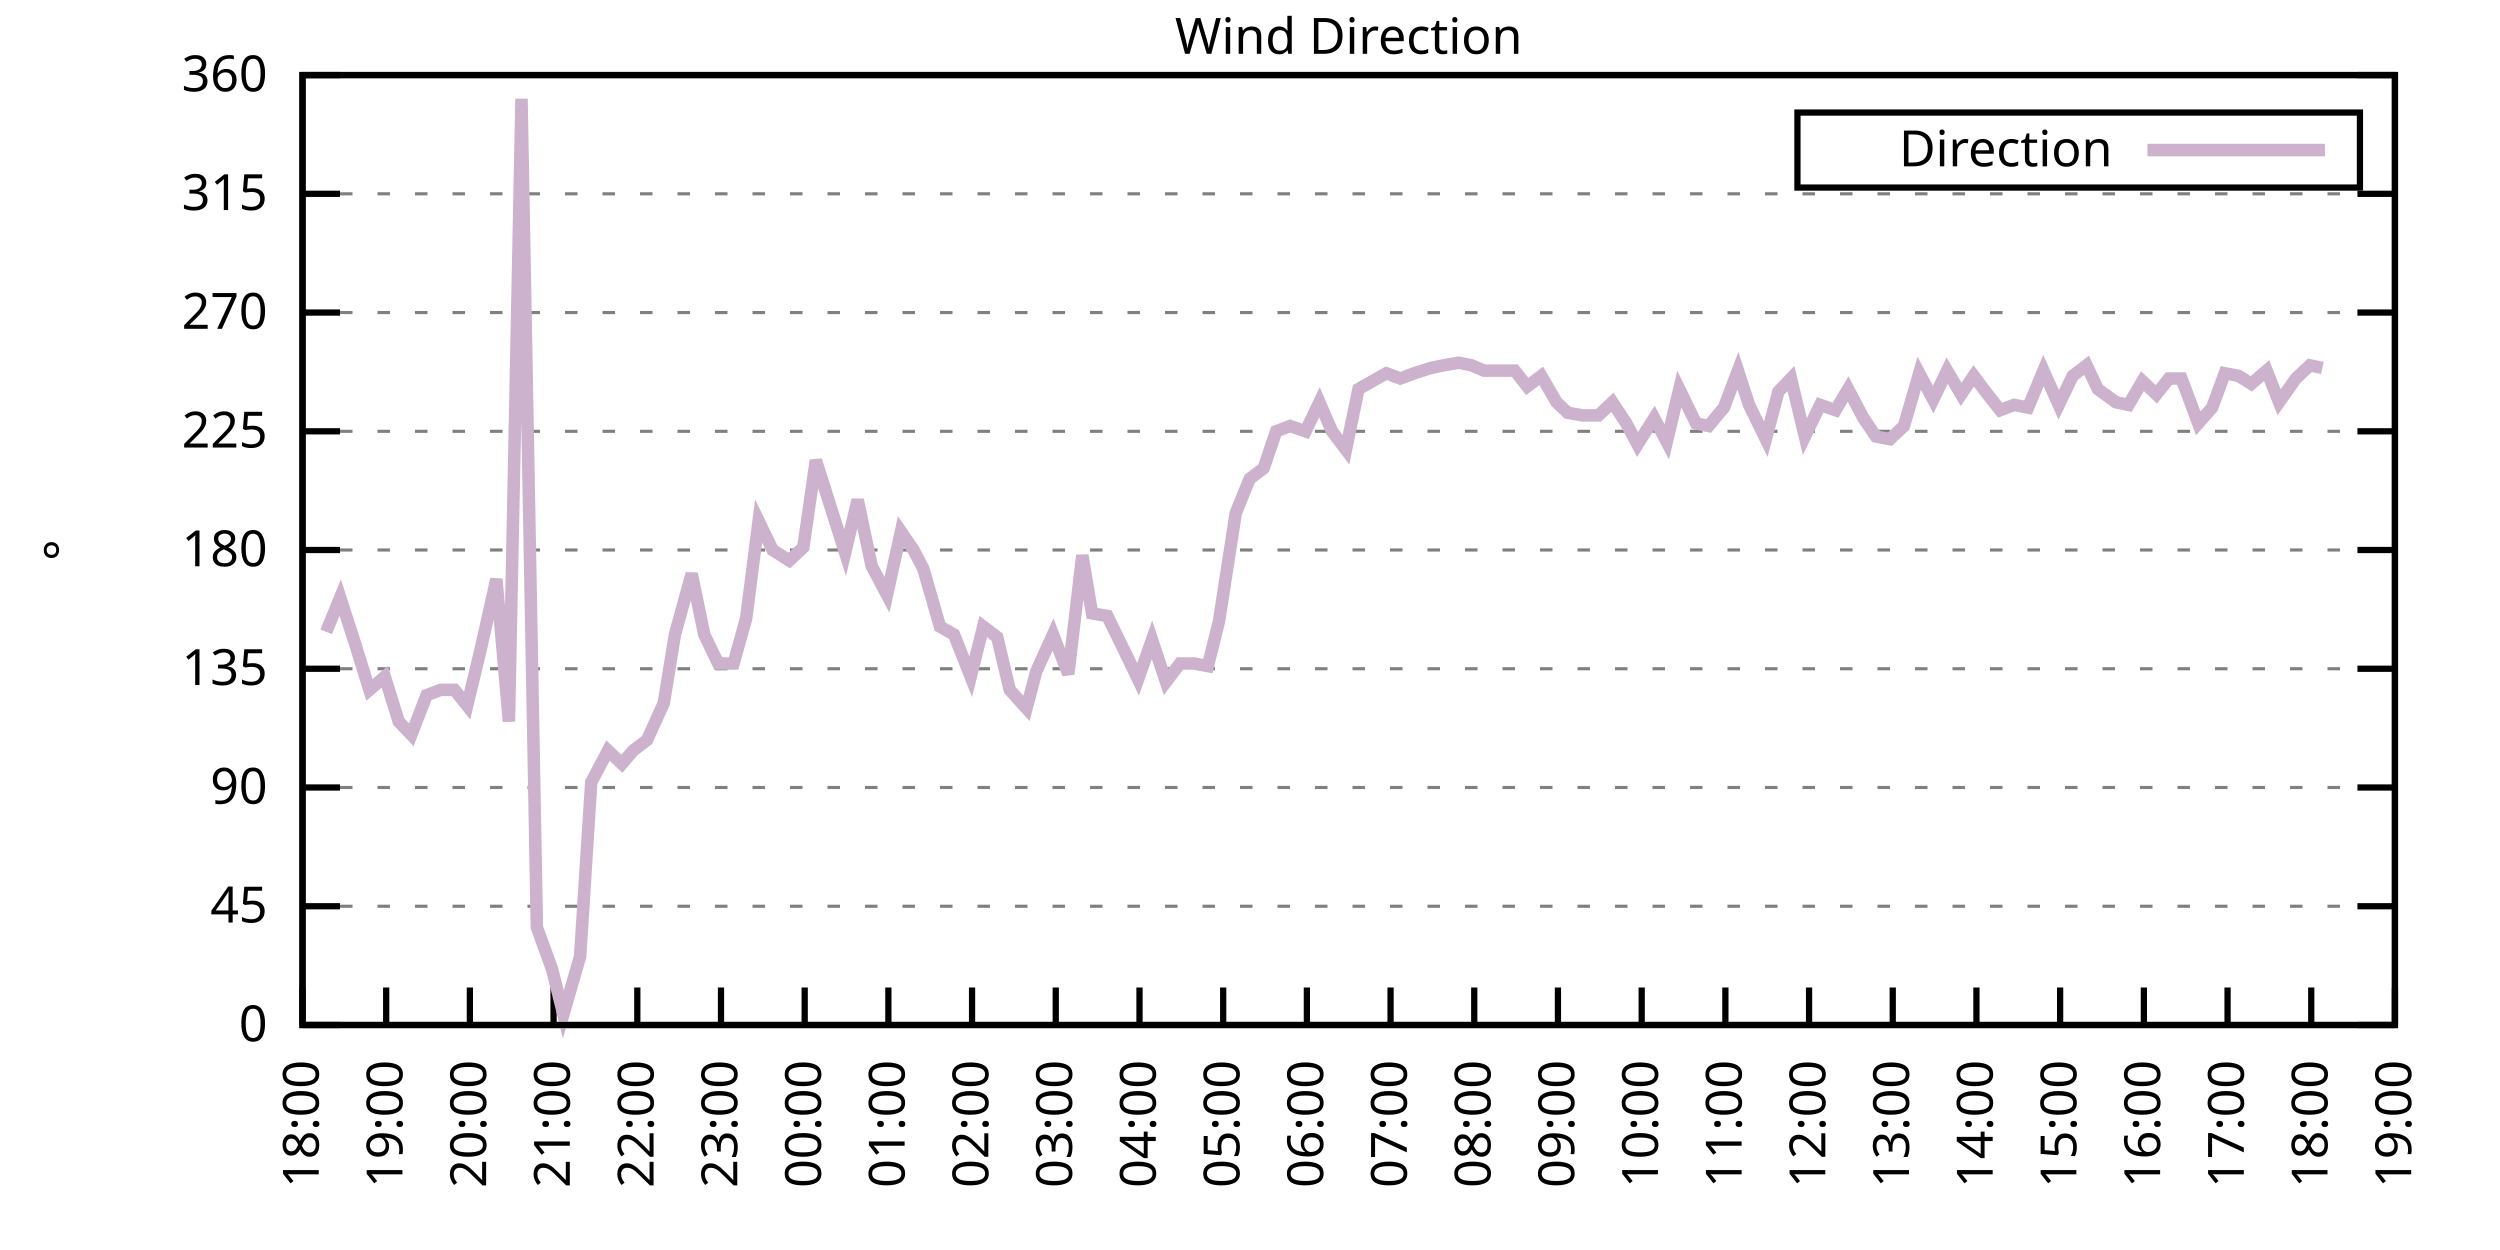
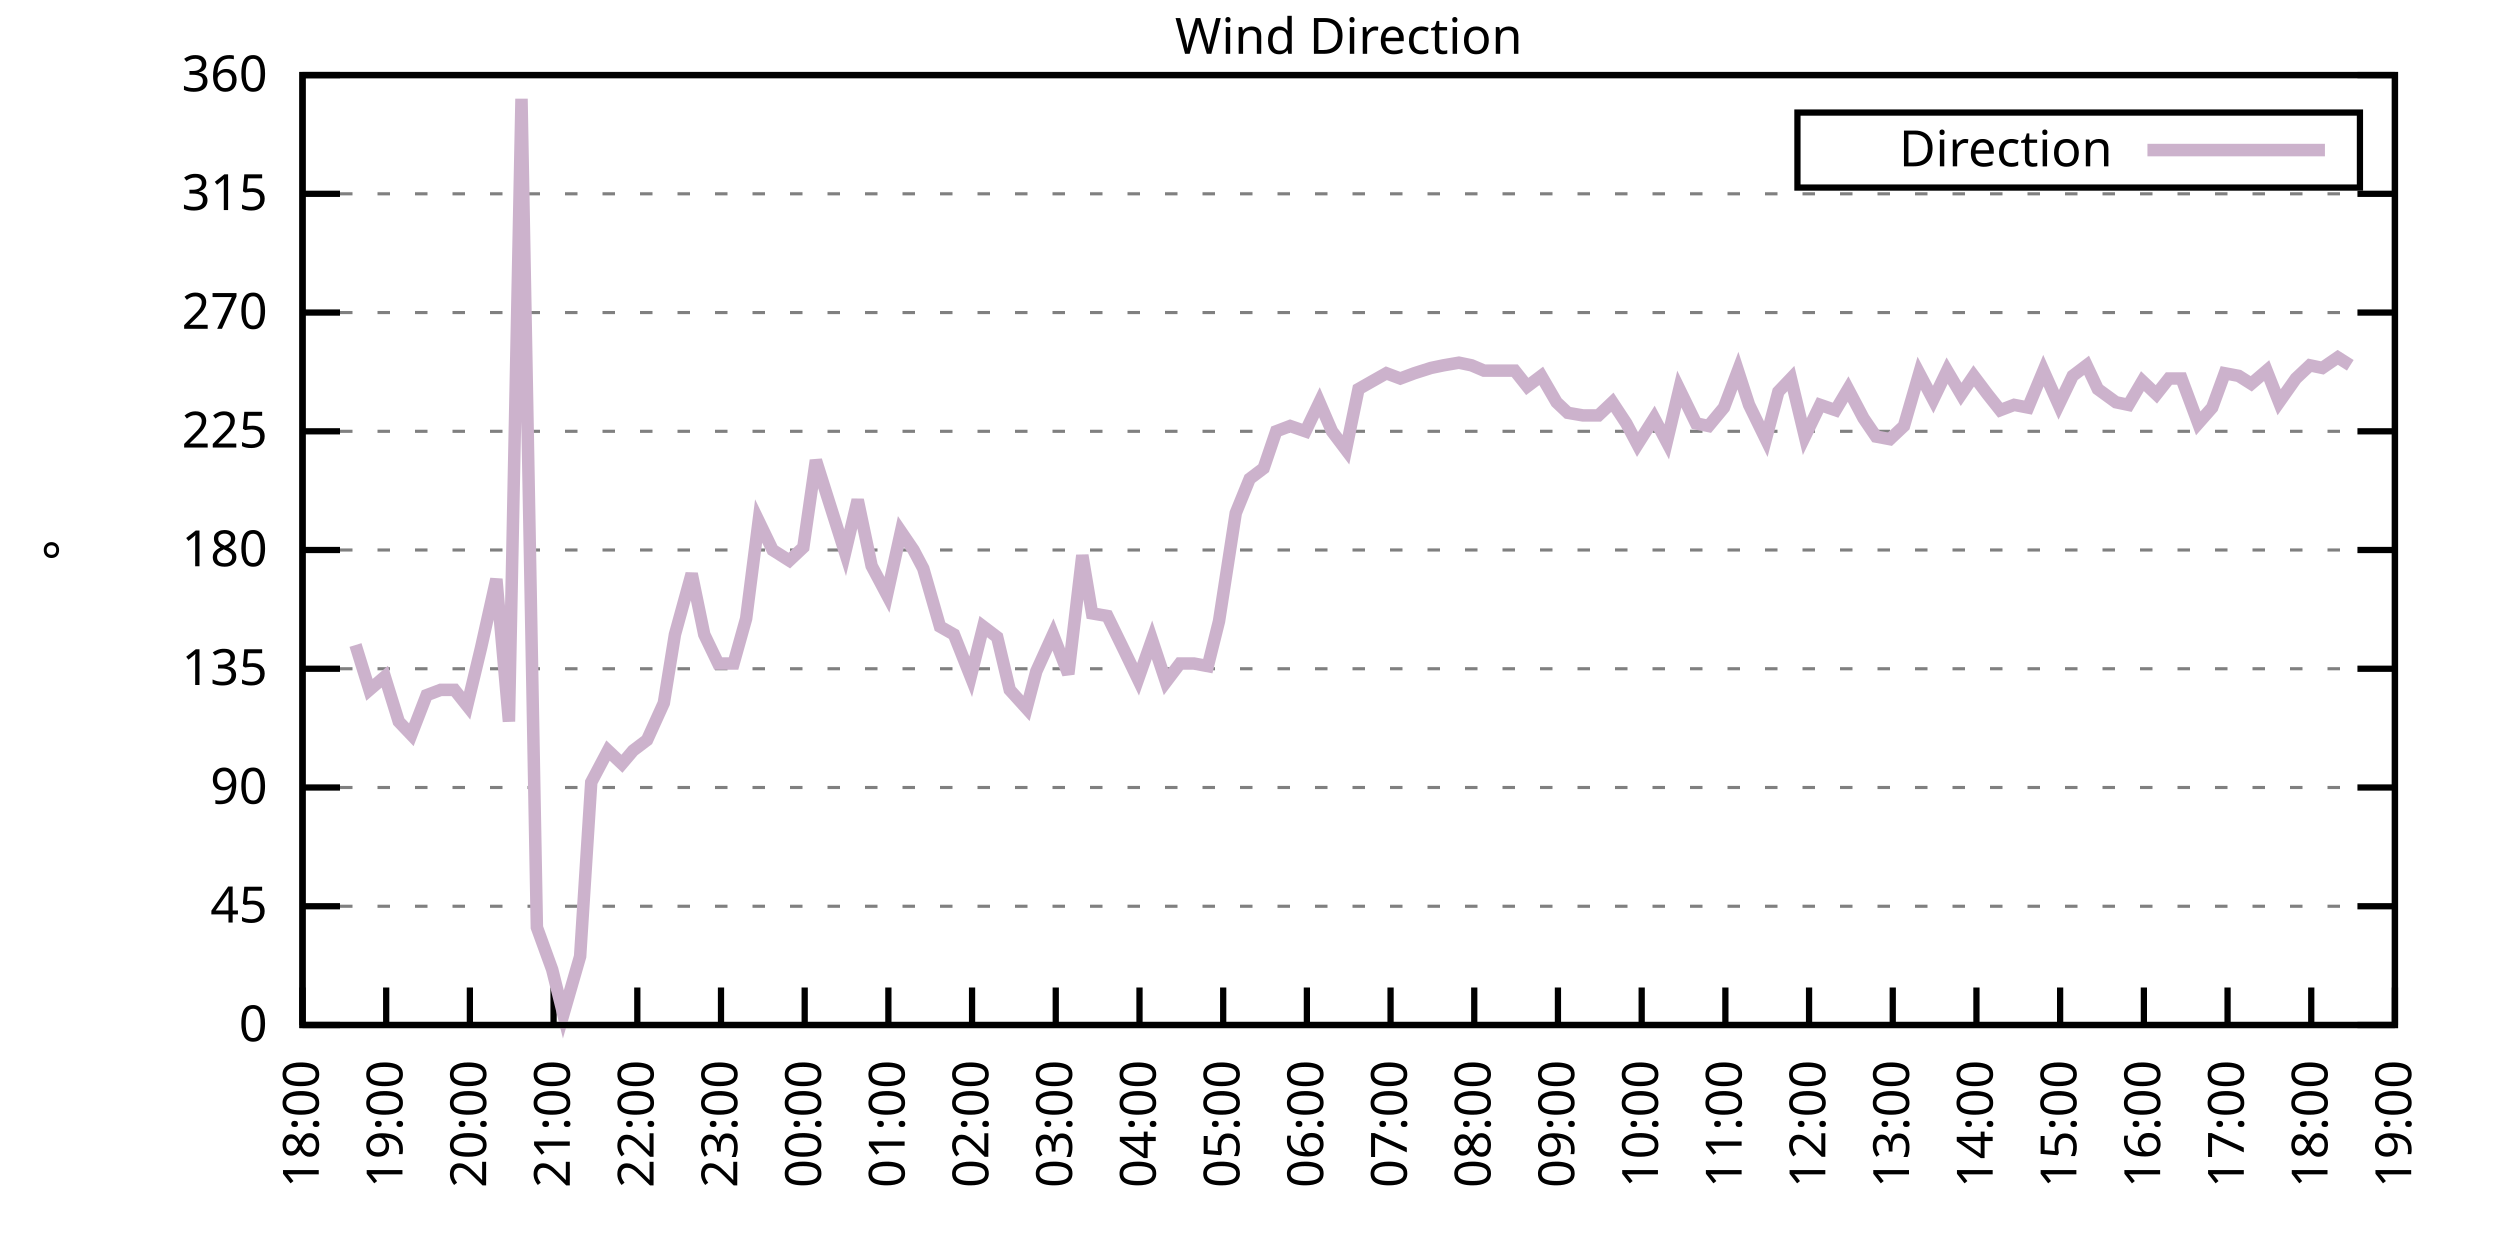
<svg xmlns="http://www.w3.org/2000/svg" xmlns:xlink="http://www.w3.org/1999/xlink" width="400" height="200" viewBox="0 0 400 200">
  <g id="gnuplot_canvas">
    <rect x="0" y="0" width="400" height="200" fill="none" />
    <defs>
      <circle id="gpDot" r="0.5" stroke-width="0.5" stroke="currentColor" />
      <path id="gpPt0" stroke-width="0.333" stroke="currentColor" d="M-1,0 h2 M0,-1 v2" />
      <path id="gpPt1" stroke-width="0.333" stroke="currentColor" d="M-1,-1 L1,1 M1,-1 L-1,1" />
      <path id="gpPt2" stroke-width="0.333" stroke="currentColor" d="M-1,0 L1,0 M0,-1 L0,1 M-1,-1 L1,1 M-1,1 L1,-1" />
      <rect id="gpPt3" stroke-width="0.333" stroke="currentColor" x="-1" y="-1" width="2" height="2" />
      <rect id="gpPt4" stroke-width="0.333" stroke="currentColor" fill="currentColor" x="-1" y="-1" width="2" height="2" />
      <circle id="gpPt5" stroke-width="0.333" stroke="currentColor" cx="0" cy="0" r="1" />
      <use xlink:href="#gpPt5" id="gpPt6" fill="currentColor" stroke="none" />
      <path id="gpPt7" stroke-width="0.333" stroke="currentColor" d="M0,-1.33 L-1.33,0.67 L1.33,0.67 z" />
      <use xlink:href="#gpPt7" id="gpPt8" fill="currentColor" stroke="none" />
      <use xlink:href="#gpPt7" id="gpPt9" stroke="currentColor" transform="rotate(180)" />
      <use xlink:href="#gpPt9" id="gpPt10" fill="currentColor" stroke="none" />
      <use xlink:href="#gpPt3" id="gpPt11" stroke="currentColor" transform="rotate(45)" />
      <use xlink:href="#gpPt11" id="gpPt12" fill="currentColor" stroke="none" />
      <path id="gpPt13" stroke-width="0.333" stroke="currentColor" d="M0,1.330 L1.265,0.411 L0.782,-1.067 L-0.782,-1.076 L-1.265,0.411 z" />
      <use xlink:href="#gpPt13" id="gpPt14" fill="currentColor" stroke="none" />
      <filter id="textbox" filterUnits="objectBoundingBox" x="0" y="0" height="1" width="1">
        <feFlood flood-color="white" flood-opacity="1" result="bgnd" />
        <feComposite in="SourceGraphic" in2="bgnd" operator="atop" />
      </filter>
      <filter id="greybox" filterUnits="objectBoundingBox" x="0" y="0" height="1" width="1">
        <feFlood flood-color="lightgrey" flood-opacity="1" result="grey" />
        <feComposite in="SourceGraphic" in2="grey" operator="atop" />
      </filter>
    </defs>
    <g fill="none" color="white" stroke="currentColor" stroke-width="1.00" stroke-linecap="butt" stroke-linejoin="miter">
</g>
    <g fill="none" color="black" stroke="currentColor" stroke-width="1.00" stroke-linecap="butt" stroke-linejoin="miter">
      <g stroke="none" shape-rendering="crispEdges">
        <polygon fill="rgb(255, 255, 255)" points="48.40,164.00 383.18,164.00 383.18,12.02 48.40,12.02 " />
      </g>
    </g>
    <g fill="none" color="black" stroke="currentColor" stroke-width="1.00" stroke-linecap="butt" stroke-linejoin="miter">
</g>
    <g fill="none" color="black" stroke="black" stroke-width="0.50" stroke-linecap="butt" stroke-linejoin="miter">
</g>
    <g fill="none" color="gray" stroke="currentColor" stroke-width="0.50" stroke-linecap="butt" stroke-linejoin="miter">
      <path stroke="gray" stroke-dasharray="2,4" class="gridline" d="M48.40,164.00 L383.19,164.00  " />
    </g>
    <g fill="none" color="gray" stroke="gray" stroke-width="1.00" stroke-linecap="butt" stroke-linejoin="miter">
</g>
    <g fill="none" color="black" stroke="currentColor" stroke-width="1.00" stroke-linecap="butt" stroke-linejoin="miter">
      <path stroke="black" d="M48.40,164.00 L54.40,164.00 M383.19,164.00 L377.19,164.00  " />
      <g transform="translate(42.80,166.60)" stroke="none" fill="black" font-family="Sans" font-size="8.00" text-anchor="end">
        <text>
          <tspan font-family="Sans"> 0</tspan>
        </text>
      </g>
    </g>
    <g fill="none" color="black" stroke="currentColor" stroke-width="1.00" stroke-linecap="butt" stroke-linejoin="miter">
</g>
    <g fill="none" color="black" stroke="black" stroke-width="0.50" stroke-linecap="butt" stroke-linejoin="miter">
</g>
    <g fill="none" color="gray" stroke="currentColor" stroke-width="0.50" stroke-linecap="butt" stroke-linejoin="miter">
      <path stroke="gray" stroke-dasharray="2,4" class="gridline" d="M48.40,145.00 L383.19,145.00  " />
    </g>
    <g fill="none" color="gray" stroke="gray" stroke-width="1.00" stroke-linecap="butt" stroke-linejoin="miter">
</g>
    <g fill="none" color="black" stroke="currentColor" stroke-width="1.00" stroke-linecap="butt" stroke-linejoin="miter">
      <path stroke="black" d="M48.40,145.00 L54.40,145.00 M383.19,145.00 L377.19,145.00  " />
      <g transform="translate(42.80,147.60)" stroke="none" fill="black" font-family="Sans" font-size="8.00" text-anchor="end">
        <text>
          <tspan font-family="Sans"> 45</tspan>
        </text>
      </g>
    </g>
    <g fill="none" color="black" stroke="currentColor" stroke-width="1.00" stroke-linecap="butt" stroke-linejoin="miter">
</g>
    <g fill="none" color="black" stroke="black" stroke-width="0.50" stroke-linecap="butt" stroke-linejoin="miter">
</g>
    <g fill="none" color="gray" stroke="currentColor" stroke-width="0.50" stroke-linecap="butt" stroke-linejoin="miter">
      <path stroke="gray" stroke-dasharray="2,4" class="gridline" d="M48.40,126.00 L383.19,126.00  " />
    </g>
    <g fill="none" color="gray" stroke="gray" stroke-width="1.00" stroke-linecap="butt" stroke-linejoin="miter">
</g>
    <g fill="none" color="black" stroke="currentColor" stroke-width="1.00" stroke-linecap="butt" stroke-linejoin="miter">
      <path stroke="black" d="M48.40,126.00 L54.40,126.00 M383.19,126.00 L377.19,126.00  " />
      <g transform="translate(42.80,128.60)" stroke="none" fill="black" font-family="Sans" font-size="8.00" text-anchor="end">
        <text>
          <tspan font-family="Sans"> 90</tspan>
        </text>
      </g>
    </g>
    <g fill="none" color="black" stroke="currentColor" stroke-width="1.00" stroke-linecap="butt" stroke-linejoin="miter">
</g>
    <g fill="none" color="black" stroke="black" stroke-width="0.50" stroke-linecap="butt" stroke-linejoin="miter">
</g>
    <g fill="none" color="gray" stroke="currentColor" stroke-width="0.50" stroke-linecap="butt" stroke-linejoin="miter">
      <path stroke="gray" stroke-dasharray="2,4" class="gridline" d="M48.40,107.00 L383.19,107.00  " />
    </g>
    <g fill="none" color="gray" stroke="gray" stroke-width="1.00" stroke-linecap="butt" stroke-linejoin="miter">
</g>
    <g fill="none" color="black" stroke="currentColor" stroke-width="1.00" stroke-linecap="butt" stroke-linejoin="miter">
      <path stroke="black" d="M48.40,107.00 L54.40,107.00 M383.19,107.00 L377.19,107.00  " />
      <g transform="translate(42.80,109.60)" stroke="none" fill="black" font-family="Sans" font-size="8.00" text-anchor="end">
        <text>
          <tspan font-family="Sans"> 135</tspan>
        </text>
      </g>
    </g>
    <g fill="none" color="black" stroke="currentColor" stroke-width="1.00" stroke-linecap="butt" stroke-linejoin="miter">
</g>
    <g fill="none" color="black" stroke="black" stroke-width="0.50" stroke-linecap="butt" stroke-linejoin="miter">
</g>
    <g fill="none" color="gray" stroke="currentColor" stroke-width="0.50" stroke-linecap="butt" stroke-linejoin="miter">
      <path stroke="gray" stroke-dasharray="2,4" class="gridline" d="M48.40,88.00 L383.19,88.00  " />
    </g>
    <g fill="none" color="gray" stroke="gray" stroke-width="1.00" stroke-linecap="butt" stroke-linejoin="miter">
</g>
    <g fill="none" color="black" stroke="currentColor" stroke-width="1.00" stroke-linecap="butt" stroke-linejoin="miter">
      <path stroke="black" d="M48.40,88.00 L54.40,88.00 M383.19,88.00 L377.19,88.00  " />
      <g transform="translate(42.80,90.60)" stroke="none" fill="black" font-family="Sans" font-size="8.00" text-anchor="end">
        <text>
          <tspan font-family="Sans"> 180</tspan>
        </text>
      </g>
    </g>
    <g fill="none" color="black" stroke="currentColor" stroke-width="1.00" stroke-linecap="butt" stroke-linejoin="miter">
</g>
    <g fill="none" color="black" stroke="black" stroke-width="0.50" stroke-linecap="butt" stroke-linejoin="miter">
</g>
    <g fill="none" color="gray" stroke="currentColor" stroke-width="0.50" stroke-linecap="butt" stroke-linejoin="miter">
      <path stroke="gray" stroke-dasharray="2,4" class="gridline" d="M48.40,69.01 L383.19,69.01  " />
    </g>
    <g fill="none" color="gray" stroke="gray" stroke-width="1.00" stroke-linecap="butt" stroke-linejoin="miter">
</g>
    <g fill="none" color="black" stroke="currentColor" stroke-width="1.00" stroke-linecap="butt" stroke-linejoin="miter">
      <path stroke="black" d="M48.40,69.01 L54.40,69.01 M383.19,69.01 L377.19,69.01  " />
      <g transform="translate(42.80,71.61)" stroke="none" fill="black" font-family="Sans" font-size="8.00" text-anchor="end">
        <text>
          <tspan font-family="Sans"> 225</tspan>
        </text>
      </g>
    </g>
    <g fill="none" color="black" stroke="currentColor" stroke-width="1.00" stroke-linecap="butt" stroke-linejoin="miter">
</g>
    <g fill="none" color="black" stroke="black" stroke-width="0.50" stroke-linecap="butt" stroke-linejoin="miter">
</g>
    <g fill="none" color="gray" stroke="currentColor" stroke-width="0.50" stroke-linecap="butt" stroke-linejoin="miter">
      <path stroke="gray" stroke-dasharray="2,4" class="gridline" d="M48.40,50.01 L383.19,50.01  " />
    </g>
    <g fill="none" color="gray" stroke="gray" stroke-width="1.00" stroke-linecap="butt" stroke-linejoin="miter">
</g>
    <g fill="none" color="black" stroke="currentColor" stroke-width="1.00" stroke-linecap="butt" stroke-linejoin="miter">
      <path stroke="black" d="M48.40,50.01 L54.40,50.01 M383.19,50.01 L377.19,50.01  " />
      <g transform="translate(42.80,52.61)" stroke="none" fill="black" font-family="Sans" font-size="8.00" text-anchor="end">
        <text>
          <tspan font-family="Sans"> 270</tspan>
        </text>
      </g>
    </g>
    <g fill="none" color="black" stroke="currentColor" stroke-width="1.00" stroke-linecap="butt" stroke-linejoin="miter">
</g>
    <g fill="none" color="black" stroke="black" stroke-width="0.50" stroke-linecap="butt" stroke-linejoin="miter">
</g>
    <g fill="none" color="gray" stroke="currentColor" stroke-width="0.50" stroke-linecap="butt" stroke-linejoin="miter">
      <path stroke="gray" stroke-dasharray="2,4" class="gridline" d="M48.40,31.01 L383.19,31.01  " />
    </g>
    <g fill="none" color="gray" stroke="gray" stroke-width="1.00" stroke-linecap="butt" stroke-linejoin="miter">
</g>
    <g fill="none" color="black" stroke="currentColor" stroke-width="1.00" stroke-linecap="butt" stroke-linejoin="miter">
      <path stroke="black" d="M48.40,31.01 L54.40,31.01 M383.19,31.01 L377.19,31.01  " />
      <g transform="translate(42.80,33.61)" stroke="none" fill="black" font-family="Sans" font-size="8.00" text-anchor="end">
        <text>
          <tspan font-family="Sans"> 315</tspan>
        </text>
      </g>
    </g>
    <g fill="none" color="black" stroke="currentColor" stroke-width="1.00" stroke-linecap="butt" stroke-linejoin="miter">
</g>
    <g fill="none" color="black" stroke="black" stroke-width="0.50" stroke-linecap="butt" stroke-linejoin="miter">
</g>
    <g fill="none" color="gray" stroke="currentColor" stroke-width="0.50" stroke-linecap="butt" stroke-linejoin="miter">
      <path stroke="gray" stroke-dasharray="2,4" class="gridline" d="M48.40,12.01 L383.19,12.01  " />
    </g>
    <g fill="none" color="gray" stroke="gray" stroke-width="1.00" stroke-linecap="butt" stroke-linejoin="miter">
</g>
    <g fill="none" color="black" stroke="currentColor" stroke-width="1.00" stroke-linecap="butt" stroke-linejoin="miter">
      <path stroke="black" d="M48.40,12.01 L54.40,12.01 M383.19,12.01 L377.19,12.01  " />
      <g transform="translate(42.80,14.61)" stroke="none" fill="black" font-family="Sans" font-size="8.00" text-anchor="end">
        <text>
          <tspan font-family="Sans"> 360</tspan>
        </text>
      </g>
    </g>
    <g fill="none" color="black" stroke="currentColor" stroke-width="1.00" stroke-linecap="butt" stroke-linejoin="miter">
      <path stroke="black" d="M48.40,164.00 L48.40,158.00  " />
      <g transform="translate(51.00,169.60) rotate(270.00)" stroke="none" fill="black" font-family="Sans" font-size="8.00" text-anchor="end">
        <text>
          <tspan font-family="Sans">18:00</tspan>
        </text>
      </g>
    </g>
    <g fill="none" color="black" stroke="currentColor" stroke-width="1.00" stroke-linecap="butt" stroke-linejoin="miter">
      <path stroke="black" d="M61.79,164.00 L61.79,158.00  " />
      <g transform="translate(64.39,169.60) rotate(270.00)" stroke="none" fill="black" font-family="Sans" font-size="8.00" text-anchor="end">
        <text>
          <tspan font-family="Sans">19:00</tspan>
        </text>
      </g>
    </g>
    <g fill="none" color="black" stroke="currentColor" stroke-width="1.00" stroke-linecap="butt" stroke-linejoin="miter">
      <path stroke="black" d="M75.18,164.00 L75.18,158.00  " />
      <g transform="translate(77.78,169.60) rotate(270.00)" stroke="none" fill="black" font-family="Sans" font-size="8.00" text-anchor="end">
        <text>
          <tspan font-family="Sans">20:00</tspan>
        </text>
      </g>
    </g>
    <g fill="none" color="black" stroke="currentColor" stroke-width="1.00" stroke-linecap="butt" stroke-linejoin="miter">
      <path stroke="black" d="M88.57,164.00 L88.57,158.00  " />
      <g transform="translate(91.17,169.60) rotate(270.00)" stroke="none" fill="black" font-family="Sans" font-size="8.00" text-anchor="end">
        <text>
          <tspan font-family="Sans">21:00</tspan>
        </text>
      </g>
    </g>
    <g fill="none" color="black" stroke="currentColor" stroke-width="1.00" stroke-linecap="butt" stroke-linejoin="miter">
      <path stroke="black" d="M101.97,164.00 L101.97,158.00  " />
      <g transform="translate(104.57,169.60) rotate(270.00)" stroke="none" fill="black" font-family="Sans" font-size="8.00" text-anchor="end">
        <text>
          <tspan font-family="Sans">22:00</tspan>
        </text>
      </g>
    </g>
    <g fill="none" color="black" stroke="currentColor" stroke-width="1.00" stroke-linecap="butt" stroke-linejoin="miter">
      <path stroke="black" d="M115.36,164.00 L115.36,158.00  " />
      <g transform="translate(117.96,169.60) rotate(270.00)" stroke="none" fill="black" font-family="Sans" font-size="8.00" text-anchor="end">
        <text>
          <tspan font-family="Sans">23:00</tspan>
        </text>
      </g>
    </g>
    <g fill="none" color="black" stroke="currentColor" stroke-width="1.00" stroke-linecap="butt" stroke-linejoin="miter">
      <path stroke="black" d="M128.75,164.00 L128.75,158.00  " />
      <g transform="translate(131.35,169.60) rotate(270.00)" stroke="none" fill="black" font-family="Sans" font-size="8.00" text-anchor="end">
        <text>
          <tspan font-family="Sans">00:00</tspan>
        </text>
      </g>
    </g>
    <g fill="none" color="black" stroke="currentColor" stroke-width="1.00" stroke-linecap="butt" stroke-linejoin="miter">
      <path stroke="black" d="M142.14,164.00 L142.14,158.00  " />
      <g transform="translate(144.74,169.60) rotate(270.00)" stroke="none" fill="black" font-family="Sans" font-size="8.00" text-anchor="end">
        <text>
          <tspan font-family="Sans">01:00</tspan>
        </text>
      </g>
    </g>
    <g fill="none" color="black" stroke="currentColor" stroke-width="1.00" stroke-linecap="butt" stroke-linejoin="miter">
      <path stroke="black" d="M155.53,164.00 L155.53,158.00  " />
      <g transform="translate(158.13,169.60) rotate(270.00)" stroke="none" fill="black" font-family="Sans" font-size="8.00" text-anchor="end">
        <text>
          <tspan font-family="Sans">02:00</tspan>
        </text>
      </g>
    </g>
    <g fill="none" color="black" stroke="currentColor" stroke-width="1.00" stroke-linecap="butt" stroke-linejoin="miter">
      <path stroke="black" d="M168.92,164.00 L168.92,158.00  " />
      <g transform="translate(171.52,169.60) rotate(270.00)" stroke="none" fill="black" font-family="Sans" font-size="8.00" text-anchor="end">
        <text>
          <tspan font-family="Sans">03:00</tspan>
        </text>
      </g>
    </g>
    <g fill="none" color="black" stroke="currentColor" stroke-width="1.00" stroke-linecap="butt" stroke-linejoin="miter">
      <path stroke="black" d="M182.32,164.00 L182.32,158.00  " />
      <g transform="translate(184.92,169.60) rotate(270.00)" stroke="none" fill="black" font-family="Sans" font-size="8.00" text-anchor="end">
        <text>
          <tspan font-family="Sans">04:00</tspan>
        </text>
      </g>
    </g>
    <g fill="none" color="black" stroke="currentColor" stroke-width="1.00" stroke-linecap="butt" stroke-linejoin="miter">
      <path stroke="black" d="M195.71,164.00 L195.71,158.00  " />
      <g transform="translate(198.31,169.60) rotate(270.00)" stroke="none" fill="black" font-family="Sans" font-size="8.00" text-anchor="end">
        <text>
          <tspan font-family="Sans">05:00</tspan>
        </text>
      </g>
    </g>
    <g fill="none" color="black" stroke="currentColor" stroke-width="1.00" stroke-linecap="butt" stroke-linejoin="miter">
      <path stroke="black" d="M209.10,164.00 L209.10,158.00  " />
      <g transform="translate(211.70,169.60) rotate(270.00)" stroke="none" fill="black" font-family="Sans" font-size="8.00" text-anchor="end">
        <text>
          <tspan font-family="Sans">06:00</tspan>
        </text>
      </g>
    </g>
    <g fill="none" color="black" stroke="currentColor" stroke-width="1.00" stroke-linecap="butt" stroke-linejoin="miter">
      <path stroke="black" d="M222.49,164.00 L222.49,158.00  " />
      <g transform="translate(225.09,169.60) rotate(270.00)" stroke="none" fill="black" font-family="Sans" font-size="8.00" text-anchor="end">
        <text>
          <tspan font-family="Sans">07:00</tspan>
        </text>
      </g>
    </g>
    <g fill="none" color="black" stroke="currentColor" stroke-width="1.00" stroke-linecap="butt" stroke-linejoin="miter">
      <path stroke="black" d="M235.88,164.00 L235.88,158.00  " />
      <g transform="translate(238.48,169.60) rotate(270.00)" stroke="none" fill="black" font-family="Sans" font-size="8.00" text-anchor="end">
        <text>
          <tspan font-family="Sans">08:00</tspan>
        </text>
      </g>
    </g>
    <g fill="none" color="black" stroke="currentColor" stroke-width="1.00" stroke-linecap="butt" stroke-linejoin="miter">
      <path stroke="black" d="M249.27,164.00 L249.27,158.00  " />
      <g transform="translate(251.87,169.60) rotate(270.00)" stroke="none" fill="black" font-family="Sans" font-size="8.00" text-anchor="end">
        <text>
          <tspan font-family="Sans">09:00</tspan>
        </text>
      </g>
    </g>
    <g fill="none" color="black" stroke="currentColor" stroke-width="1.00" stroke-linecap="butt" stroke-linejoin="miter">
      <path stroke="black" d="M262.67,164.00 L262.67,158.00  " />
      <g transform="translate(265.27,169.60) rotate(270.00)" stroke="none" fill="black" font-family="Sans" font-size="8.00" text-anchor="end">
        <text>
          <tspan font-family="Sans">10:00</tspan>
        </text>
      </g>
    </g>
    <g fill="none" color="black" stroke="currentColor" stroke-width="1.00" stroke-linecap="butt" stroke-linejoin="miter">
      <path stroke="black" d="M276.06,164.00 L276.06,158.00  " />
      <g transform="translate(278.66,169.60) rotate(270.00)" stroke="none" fill="black" font-family="Sans" font-size="8.00" text-anchor="end">
        <text>
          <tspan font-family="Sans">11:00</tspan>
        </text>
      </g>
    </g>
    <g fill="none" color="black" stroke="currentColor" stroke-width="1.00" stroke-linecap="butt" stroke-linejoin="miter">
      <path stroke="black" d="M289.45,164.00 L289.45,158.00  " />
      <g transform="translate(292.05,169.60) rotate(270.00)" stroke="none" fill="black" font-family="Sans" font-size="8.00" text-anchor="end">
        <text>
          <tspan font-family="Sans">12:00</tspan>
        </text>
      </g>
    </g>
    <g fill="none" color="black" stroke="currentColor" stroke-width="1.00" stroke-linecap="butt" stroke-linejoin="miter">
      <path stroke="black" d="M302.84,164.00 L302.84,158.00  " />
      <g transform="translate(305.44,169.60) rotate(270.00)" stroke="none" fill="black" font-family="Sans" font-size="8.00" text-anchor="end">
        <text>
          <tspan font-family="Sans">13:00</tspan>
        </text>
      </g>
    </g>
    <g fill="none" color="black" stroke="currentColor" stroke-width="1.00" stroke-linecap="butt" stroke-linejoin="miter">
      <path stroke="black" d="M316.23,164.00 L316.23,158.00  " />
      <g transform="translate(318.83,169.60) rotate(270.00)" stroke="none" fill="black" font-family="Sans" font-size="8.00" text-anchor="end">
        <text>
          <tspan font-family="Sans">14:00</tspan>
        </text>
      </g>
    </g>
    <g fill="none" color="black" stroke="currentColor" stroke-width="1.00" stroke-linecap="butt" stroke-linejoin="miter">
      <path stroke="black" d="M329.62,164.00 L329.62,158.00  " />
      <g transform="translate(332.22,169.60) rotate(270.00)" stroke="none" fill="black" font-family="Sans" font-size="8.00" text-anchor="end">
        <text>
          <tspan font-family="Sans">15:00</tspan>
        </text>
      </g>
    </g>
    <g fill="none" color="black" stroke="currentColor" stroke-width="1.00" stroke-linecap="butt" stroke-linejoin="miter">
      <path stroke="black" d="M343.02,164.00 L343.02,158.00  " />
      <g transform="translate(345.62,169.60) rotate(270.00)" stroke="none" fill="black" font-family="Sans" font-size="8.00" text-anchor="end">
        <text>
          <tspan font-family="Sans">16:00</tspan>
        </text>
      </g>
    </g>
    <g fill="none" color="black" stroke="currentColor" stroke-width="1.00" stroke-linecap="butt" stroke-linejoin="miter">
      <path stroke="black" d="M356.41,164.00 L356.41,158.00  " />
      <g transform="translate(359.01,169.60) rotate(270.00)" stroke="none" fill="black" font-family="Sans" font-size="8.00" text-anchor="end">
        <text>
          <tspan font-family="Sans">17:00</tspan>
        </text>
      </g>
    </g>
    <g fill="none" color="black" stroke="currentColor" stroke-width="1.00" stroke-linecap="butt" stroke-linejoin="miter">
      <path stroke="black" d="M369.80,164.00 L369.80,158.00  " />
      <g transform="translate(372.40,169.60) rotate(270.00)" stroke="none" fill="black" font-family="Sans" font-size="8.00" text-anchor="end">
        <text>
          <tspan font-family="Sans">18:00</tspan>
        </text>
      </g>
    </g>
    <g fill="none" color="black" stroke="currentColor" stroke-width="1.00" stroke-linecap="butt" stroke-linejoin="miter">
      <path stroke="black" d="M383.19,164.00 L383.19,158.00  " />
      <g transform="translate(385.79,169.60) rotate(270.00)" stroke="none" fill="black" font-family="Sans" font-size="8.00" text-anchor="end">
        <text>
          <tspan font-family="Sans">19:00</tspan>
        </text>
      </g>
    </g>
    <g fill="none" color="black" stroke="currentColor" stroke-width="1.00" stroke-linecap="butt" stroke-linejoin="miter">
</g>
    <g fill="none" color="black" stroke="currentColor" stroke-width="1.00" stroke-linecap="butt" stroke-linejoin="miter">
      <path stroke="black" d="M48.40,12.01 L48.40,164.00 L383.19,164.00 L383.19,12.01 L48.40,12.01 Z  " />
    </g>
    <g fill="none" color="black" stroke="currentColor" stroke-width="1.00" stroke-linecap="butt" stroke-linejoin="miter">
</g>
    <g fill="none" color="black" stroke="currentColor" stroke-width="1.00" stroke-linecap="butt" stroke-linejoin="miter">
      <path stroke="black" d="M287.59,30.01 L287.59,18.01 L377.59,18.01 L377.59,30.01 L287.59,30.01 Z  " />
    </g>
    <g id="Wind_direction_plot_1">
      <g fill="none" color="white" stroke="black" stroke-width="2.00" stroke-linecap="butt" stroke-linejoin="miter">
</g>
      <g fill="none" color="black" stroke="currentColor" stroke-width="2.00" stroke-linecap="butt" stroke-linejoin="miter">
        <g transform="translate(337.99,26.61)" stroke="none" fill="black" font-family="Sans" font-size="8.00" text-anchor="end">
          <text>
            <tspan font-family="Sans">Direction</tspan>
          </text>
        </g>
      </g>
      <g fill="none" color="black" stroke="currentColor" stroke-width="2.00" stroke-linecap="butt" stroke-linejoin="miter">
-         <path stroke="rgb(204, 178, 204)" d="M343.59,24.01 L371.99,24.01 M52.19,101.09 L54.43,95.60 L56.88,103.20 L59.11,110.38 L61.57,108.27 L63.80,115.45   L65.81,117.56 L68.26,111.23 L70.50,110.38 L72.73,110.38 L74.74,112.91 L76.97,103.63 L79.42,92.65 L81.43,115.45   L83.44,15.81 L85.90,148.38 L88.35,155.13 L90.14,162.31 L92.82,153.02 L94.60,125.16 L97.28,120.09 L99.51,122.20   L101.30,120.09 L103.53,118.40 L106.21,112.49 L107.99,101.52 L110.67,91.80 L112.68,101.52 L114.91,106.16 L117.37,106.16   L119.38,98.98 L121.38,83.36 L123.62,88.00 L126.29,89.69 L128.53,87.58 L130.54,73.65 L132.54,79.98 L135.22,88.43   L137.23,79.98 L139.46,90.54 L141.92,95.18 L144.15,85.05 L146.16,88.00 L147.72,90.96 L150.40,100.25 L152.63,101.52   L155.31,108.27 L157.32,100.25 L159.55,101.94 L161.56,110.38 L164.24,113.34 L165.80,107.43 L168.48,101.52 L170.93,107.85   L173.17,88.85 L174.73,98.14 L177.18,98.56 L179.86,104.05 L182.09,108.69 L184.32,102.36 L186.56,109.11 L188.79,106.16   L191.02,106.16 L193.25,106.58 L195.04,99.40 L197.72,82.09 L199.95,76.61 L202.18,74.92 L204.19,69.01 L206.42,68.16   L208.88,69.01 L211.11,64.36 L213.12,69.01 L215.35,71.96 L217.36,62.25 L219.59,60.98 L221.82,59.72 L224.05,60.56   L226.29,59.72 L228.96,58.87 L230.97,58.45 L233.43,58.03 L235.44,58.45 L237.44,59.30 L240.12,59.30 L242.36,59.30   L244.36,61.83 L246.60,60.14 L249.05,64.36 L250.84,66.05 L253.29,66.47 L255.75,66.47 L257.98,64.36 L260.21,67.74   L262.00,71.12 L264.67,66.90 L266.68,70.70 L268.69,62.25 L271.37,67.74 L273.38,68.16 L275.83,65.21 L278.07,59.30   L279.85,64.78 L282.53,70.27 L284.54,62.67 L286.55,60.56 L288.78,69.85 L291.23,64.78 L293.69,65.63 L295.70,62.25   L298.15,66.90 L300.16,69.85 L302.39,70.27 L304.63,68.16 L307.08,59.72 L309.31,63.94 L311.54,59.30 L313.78,63.10   L315.79,60.14 L318.02,63.10 L320.03,65.63 L322.26,64.78 L324.49,65.21 L326.95,59.30 L329.40,64.78 L331.63,60.14   L333.86,58.45 L335.65,62.25 L338.55,64.36 L340.56,64.78 L342.79,60.98 L345.02,63.10 L347.03,60.56 L349.04,60.56   L351.72,67.74 L353.95,65.21 L355.96,59.72 L358.19,60.14 L360.20,61.41 L362.66,59.30 L364.66,64.36 L367.34,60.56   L369.58,58.45 L371.58,58.87  " />
+         <path stroke="rgb(204, 178, 204)" d="M343.59,24.01 L371.99,24.01 M56.88,103.20 L59.11,110.38 L61.57,108.27 L63.80,115.45 L65.81,117.56 L68.26,111.23   L70.50,110.38 L72.73,110.38 L74.74,112.91 L76.97,103.63 L79.42,92.65 L81.43,115.45 L83.44,15.81 L85.90,148.38   L88.35,155.13 L90.14,162.31 L92.82,153.02 L94.60,125.16 L97.28,120.09 L99.51,122.20 L101.30,120.09 L103.53,118.40   L106.21,112.49 L107.99,101.52 L110.67,91.80 L112.68,101.52 L114.91,106.16 L117.37,106.16 L119.38,98.98 L121.38,83.36   L123.62,88.00 L126.29,89.69 L128.53,87.58 L130.54,73.65 L132.54,79.98 L135.22,88.43 L137.23,79.98 L139.46,90.54   L141.92,95.18 L144.15,85.05 L146.16,88.00 L147.72,90.96 L150.40,100.25 L152.63,101.52 L155.31,108.27 L157.32,100.25   L159.55,101.94 L161.56,110.38 L164.24,113.34 L165.80,107.43 L168.48,101.52 L170.93,107.85 L173.17,88.85 L174.73,98.14   L177.18,98.56 L179.86,104.05 L182.09,108.69 L184.32,102.36 L186.56,109.11 L188.79,106.16 L191.02,106.16 L193.25,106.58   L195.04,99.40 L197.72,82.09 L199.95,76.61 L202.18,74.92 L204.19,69.01 L206.42,68.16 L208.88,69.01 L211.11,64.36   L213.12,69.01 L215.35,71.96 L217.36,62.25 L219.59,60.98 L221.82,59.72 L224.05,60.56 L226.29,59.72 L228.96,58.87   L230.97,58.45 L233.43,58.03 L235.44,58.45 L237.44,59.30 L240.12,59.30 L242.36,59.30 L244.36,61.83 L246.60,60.14   L249.05,64.36 L250.84,66.05 L253.29,66.47 L255.75,66.47 L257.98,64.36 L260.21,67.74 L262.00,71.12 L264.67,66.90   L266.68,70.70 L268.69,62.25 L271.37,67.74 L273.38,68.16 L275.83,65.21 L278.07,59.30 L279.85,64.78 L282.53,70.27   L284.54,62.67 L286.55,60.56 L288.78,69.85 L291.23,64.78 L293.69,65.63 L295.70,62.25 L298.15,66.90 L300.16,69.85   L302.39,70.27 L304.63,68.16 L307.08,59.72 L309.31,63.94 L311.54,59.30 L313.78,63.10 L315.79,60.14 L318.02,63.10   L320.03,65.63 L322.26,64.78 L324.49,65.21 L326.95,59.30 L329.40,64.78 L331.63,60.14 L333.86,58.45 L335.65,62.25   L338.55,64.36 L340.56,64.78 L342.79,60.98 L345.02,63.10 L347.03,60.56 L349.04,60.56 L351.72,67.74 L353.95,65.21   L355.96,59.72 L358.19,60.14 L360.20,61.41 L362.66,59.30 L364.66,64.36 L367.34,60.56 L369.58,58.45 L371.58,58.87   L374.04,57.18 L376.05,58.45  " />
      </g>
    </g>
    <g fill="none" color="black" stroke="currentColor" stroke-width="2.00" stroke-linecap="butt" stroke-linejoin="miter">
</g>
    <g fill="none" color="black" stroke="black" stroke-width="1.00" stroke-linecap="butt" stroke-linejoin="miter">
</g>
    <g fill="none" color="black" stroke="currentColor" stroke-width="1.00" stroke-linecap="butt" stroke-linejoin="miter">
      <path stroke="black" d="M48.40,12.01 L48.40,164.00 L383.19,164.00 L383.19,12.01 L48.40,12.01 Z  " />
      <g transform="translate(12.80,88.01) rotate(270.00)" stroke="none" fill="black" font-family="Sans" font-size="8.00" text-anchor="middle">
        <text>
          <tspan font-family="Sans">°</tspan>
        </text>
      </g>
    </g>
    <g fill="none" color="black" stroke="currentColor" stroke-width="1.00" stroke-linecap="butt" stroke-linejoin="miter">
</g>
    <g fill="none" color="black" stroke="currentColor" stroke-width="1.00" stroke-linecap="butt" stroke-linejoin="miter">
      <g transform="translate(215.79,8.61)" stroke="none" fill="black" font-family="Sans" font-size="8.00" text-anchor="middle">
        <text>
          <tspan font-family="Sans">Wind Direction</tspan>
        </text>
      </g>
    </g>
    <g fill="none" color="black" stroke="currentColor" stroke-width="1.00" stroke-linecap="butt" stroke-linejoin="miter">
</g>
  </g>
</svg>
